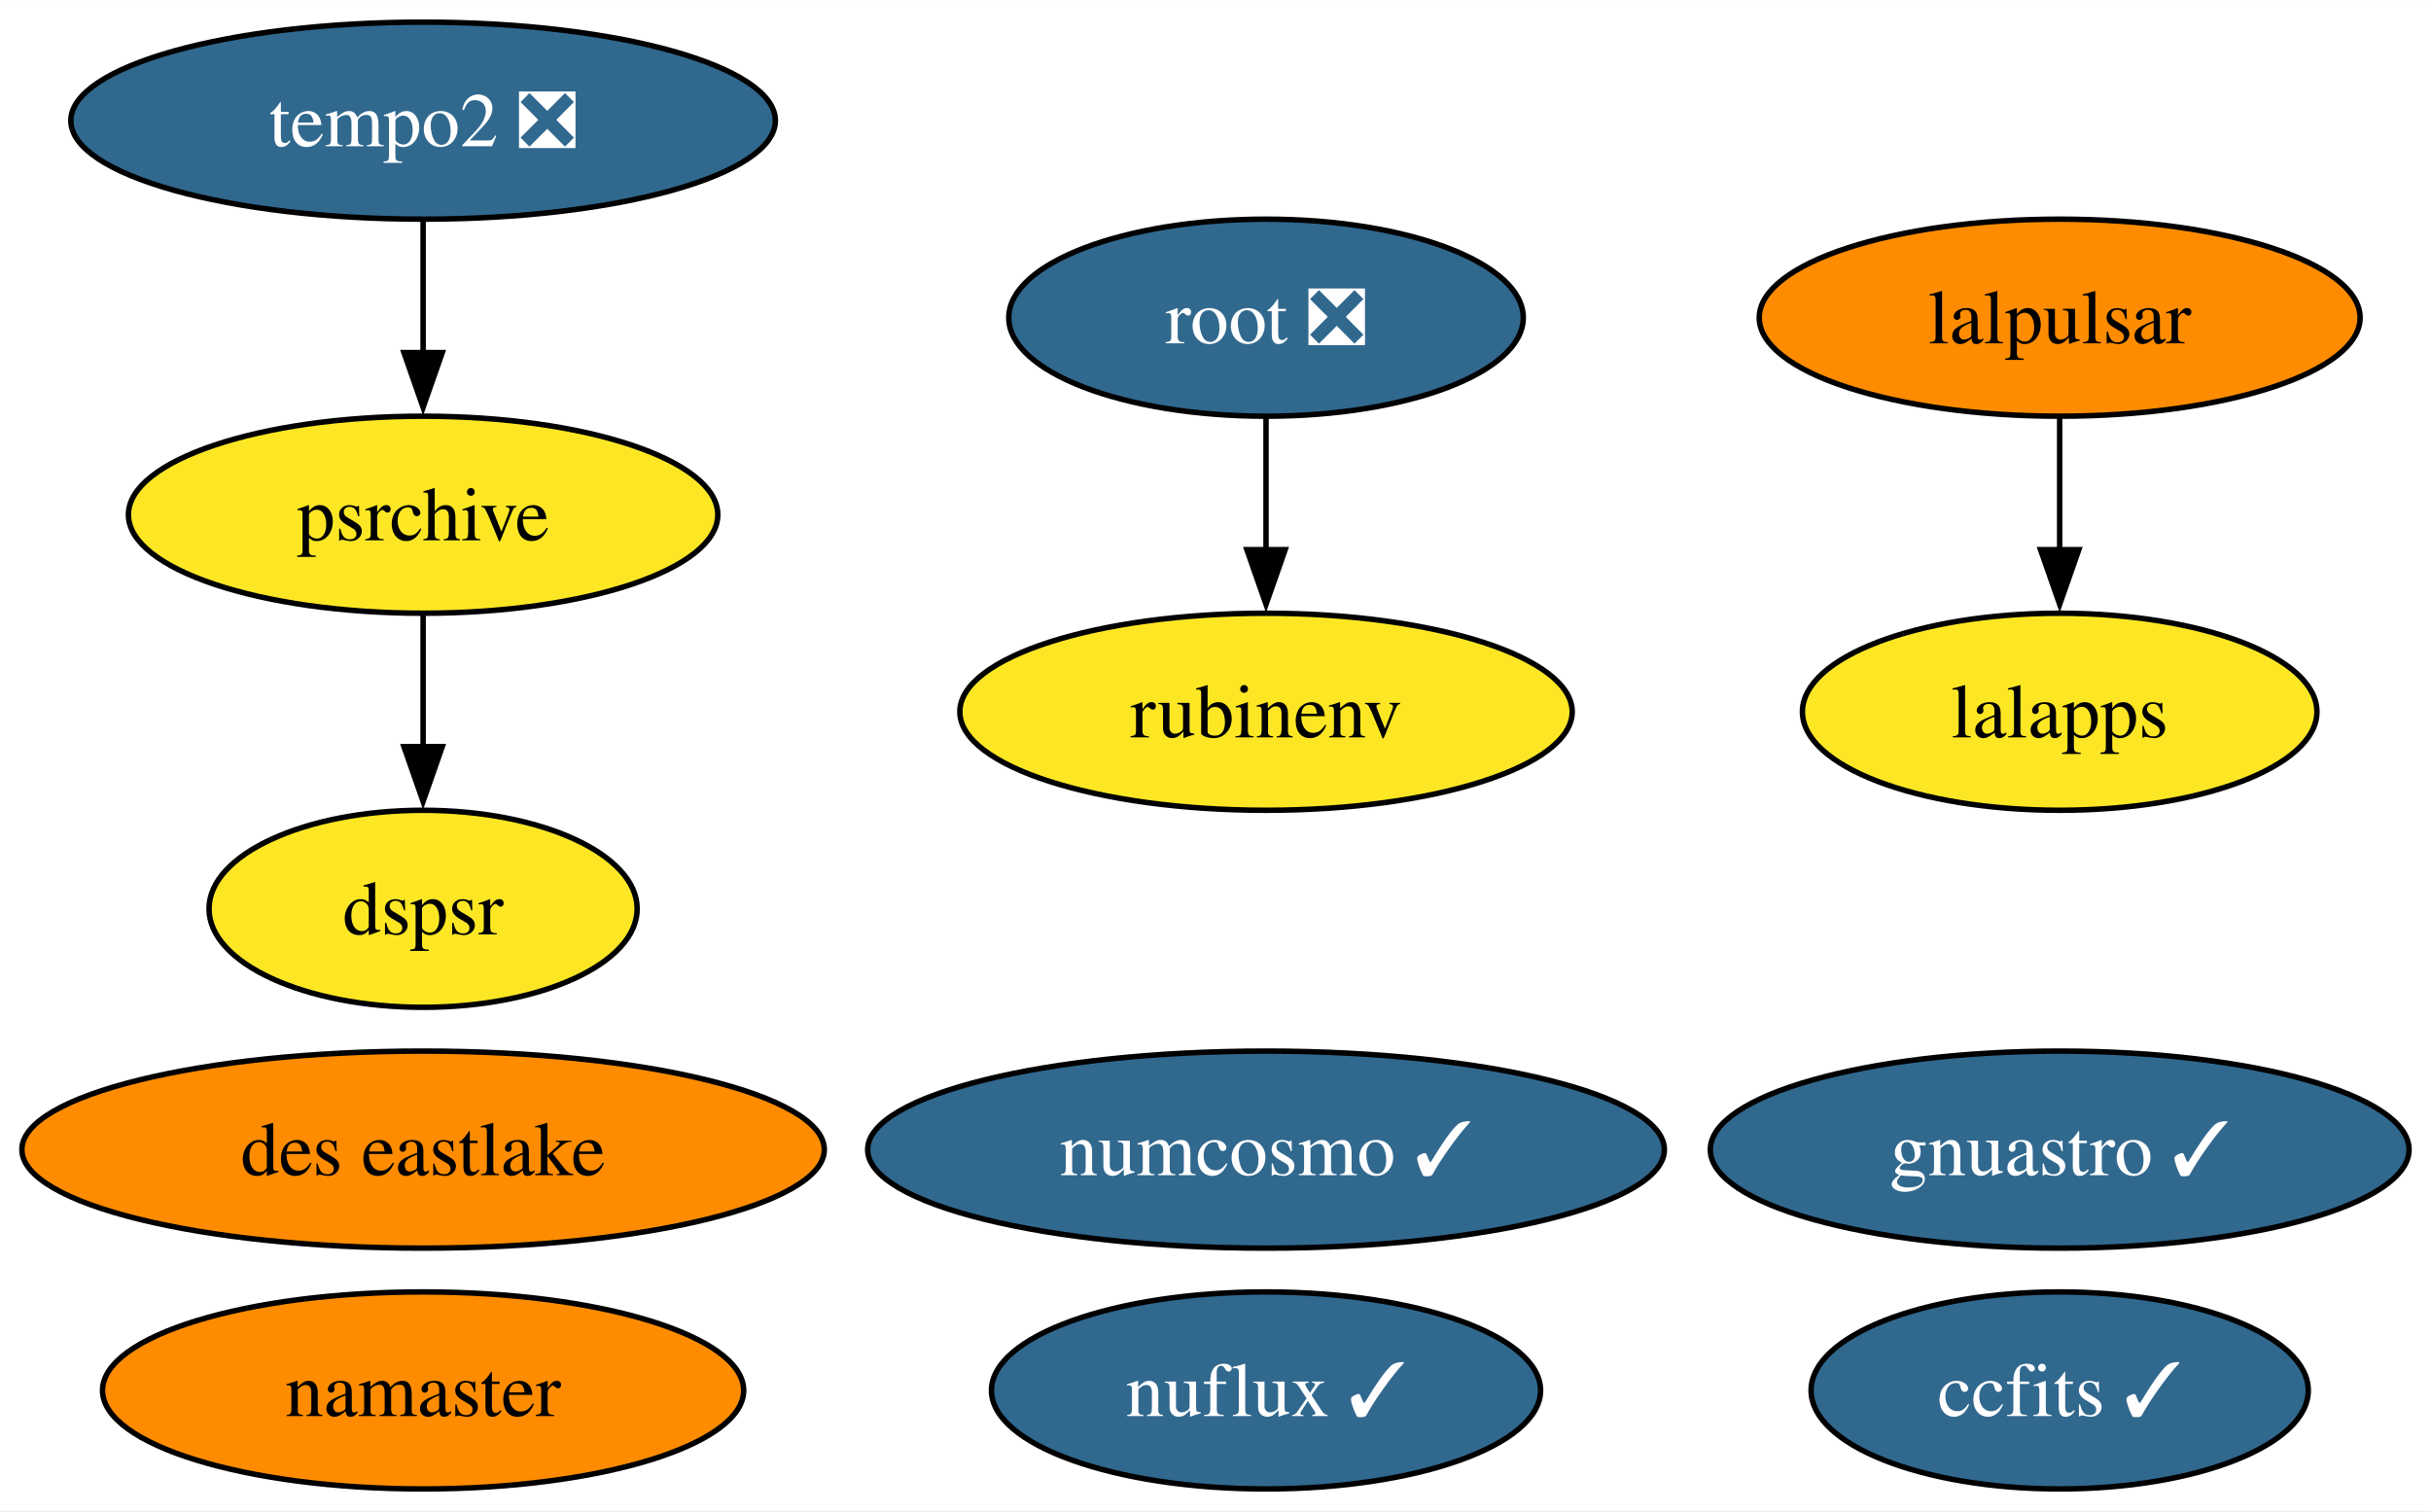
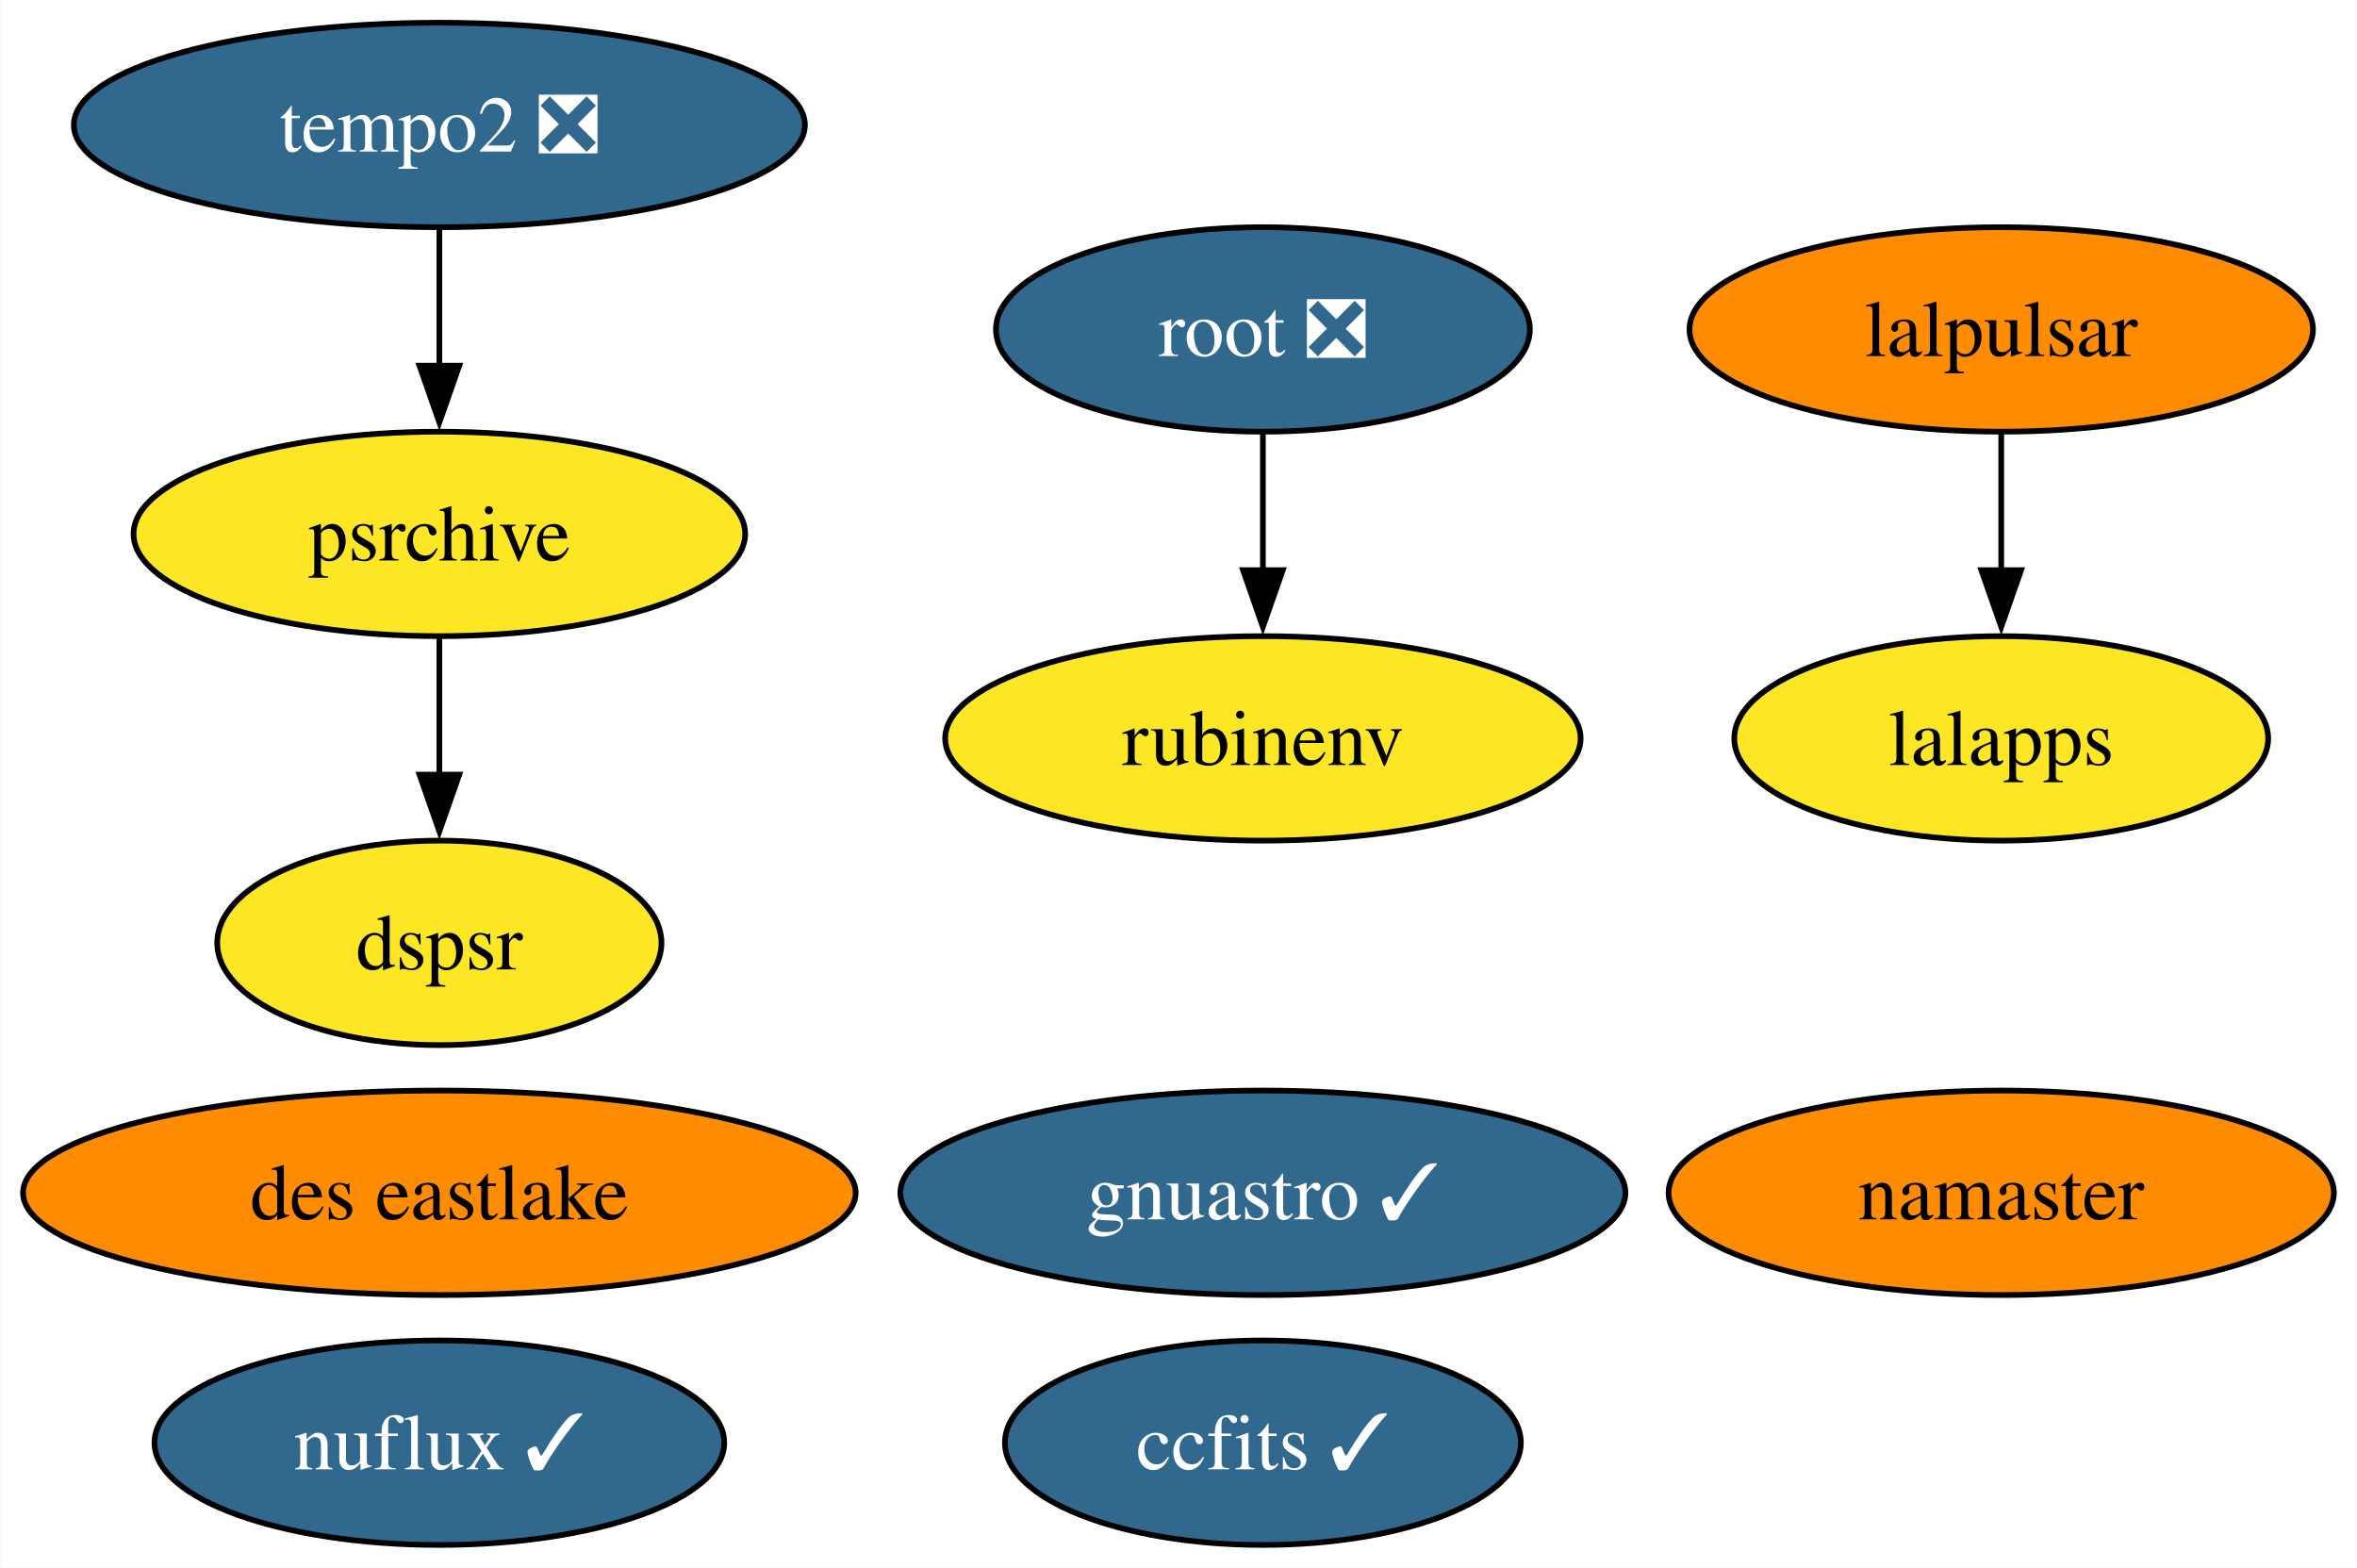
- <svg xmlns="http://www.w3.org/2000/svg" xmlns:xlink="http://www.w3.org/1999/xlink" width="444pt" height="276pt" viewBox="0.00 0.00 444.14 276.00">
+ <svg xmlns="http://www.w3.org/2000/svg" xmlns:xlink="http://www.w3.org/1999/xlink" width="415pt" height="276pt" viewBox="0.00 0.00 414.88 276.00">
  <g id="graph0" class="graph" transform="scale(1 1) rotate(0) translate(4 272)">
-     <polygon fill="white" stroke="none" points="-4,4 -4,-272 440.14,-272 440.14,4 -4,4" />
+     <polygon fill="white" stroke="none" points="-4,4 -4,-272 410.88,-272 410.88,4 -4,4" />
    <g id="node1" class="node">
      <g id="a_node1">
        <a xlink:href="https://github.com/conda-forge/ccfits-feedstock/pull/13" xlink:title="ccfits ✓">
-           <ellipse fill="#31688e" stroke="black" cx="372.3" cy="-18" rx="45.42" ry="18" />
-           <text text-anchor="middle" x="372.3" y="-13.32" font-family="Times,serif" font-size="14.00" fill="white">ccfits ✓</text>
+           <ellipse fill="#31688e" stroke="black" cx="218.3" cy="-18" rx="45.42" ry="18" />
+           <text text-anchor="middle" x="218.3" y="-13.32" font-family="Times,serif" font-size="14.00" fill="white">ccfits ✓</text>
        </a>
      </g>
    </g>
    <g id="node2" class="node">
      <g id="a_node2">
-         <a xlink:href="https://github.com/conda-forge/numcosmo-feedstock/pull/42" xlink:title="numcosmo ✓">
-           <ellipse fill="#31688e" stroke="black" cx="227.3" cy="-62" rx="72.78" ry="18" />
-           <text text-anchor="middle" x="227.3" y="-57.33" font-family="Times,serif" font-size="14.00" fill="white">numcosmo ✓</text>
+         <a xlink:href="https://github.com/conda-forge/lalpulsar-feedstock" xlink:title="lalpulsar">
+           <ellipse fill="#ff8c00" stroke="black" cx="348.3" cy="-214" rx="54.89" ry="18" />
+           <text text-anchor="middle" x="348.3" y="-209.32" font-family="Times,serif" font-size="14.00">lalpulsar</text>
        </a>
      </g>
    </g>
+     <g id="node4" class="node">
+       <g id="a_node4">
+         <a xlink:href="https://github.com/conda-forge/lalapps-feedstock" xlink:title="lalapps">
+           <ellipse fill="#fde725" stroke="black" cx="348.3" cy="-142" rx="47" ry="18" />
+           <text text-anchor="middle" x="348.3" y="-137.32" font-family="Times,serif" font-size="14.00">lalapps</text>
+         </a>
+       </g>
+     </g>
+     <g id="edge1" class="edge">
+       <path fill="none" stroke="black" d="M348.3,-195.7C348.3,-188.41 348.3,-179.73 348.3,-171.54" />
+       <polygon fill="black" stroke="black" points="351.8,-171.62 348.3,-161.62 344.8,-171.62 351.8,-171.62" />
+     </g>
    <g id="node3" class="node">
      <g id="a_node3">
-         <a xlink:href="https://github.com/conda-forge/lalpulsar-feedstock" xlink:title="lalpulsar">
-           <ellipse fill="#ff8c00" stroke="black" cx="372.3" cy="-214" rx="54.89" ry="18" />
-           <text text-anchor="middle" x="372.3" y="-209.32" font-family="Times,serif" font-size="14.00">lalpulsar</text>
+         <a xlink:href="https://github.com/conda-forge/namaster-feedstock" xlink:title="namaster">
+           <ellipse fill="#ff8c00" stroke="black" cx="348.3" cy="-62" rx="58.57" ry="18" />
+           <text text-anchor="middle" x="348.3" y="-57.33" font-family="Times,serif" font-size="14.00">namaster</text>
        </a>
      </g>
    </g>
    <g id="node5" class="node">
      <g id="a_node5">
-         <a xlink:href="https://github.com/conda-forge/lalapps-feedstock" xlink:title="lalapps">
-           <ellipse fill="#fde725" stroke="black" cx="372.3" cy="-142" rx="47" ry="18" />
-           <text text-anchor="middle" x="372.3" y="-137.32" font-family="Times,serif" font-size="14.00">lalapps</text>
+         <a xlink:href="https://github.com/conda-forge/root-feedstock/pull/223" xlink:title="root ❎">
+           <ellipse fill="#31688e" stroke="black" cx="218.3" cy="-214" rx="47" ry="18" />
+           <text text-anchor="middle" x="218.3" y="-209.32" font-family="Times,serif" font-size="14.00" fill="white">root ❎</text>
        </a>
      </g>
    </g>
-     <g id="edge1" class="edge">
-       <path fill="none" stroke="black" d="M372.3,-195.7C372.3,-188.41 372.3,-179.73 372.3,-171.54" />
-       <polygon fill="black" stroke="black" points="375.8,-171.62 372.3,-161.62 368.8,-171.62 375.8,-171.62" />
-     </g>
-     <g id="node4" class="node">
-       <g id="a_node4">
-         <a xlink:href="https://github.com/conda-forge/namaster-feedstock" xlink:title="namaster">
-           <ellipse fill="#ff8c00" stroke="black" cx="73.3" cy="-18" rx="58.57" ry="18" />
-           <text text-anchor="middle" x="73.3" y="-13.32" font-family="Times,serif" font-size="14.00">namaster</text>
+     <g id="node7" class="node">
+       <g id="a_node7">
+         <a xlink:href="https://github.com/conda-forge/rubinenv-feedstock" xlink:title="rubinenv">
+           <ellipse fill="#fde725" stroke="black" cx="218.3" cy="-142" rx="55.94" ry="18" />
+           <text text-anchor="middle" x="218.3" y="-137.32" font-family="Times,serif" font-size="14.00">rubinenv</text>
        </a>
      </g>
    </g>
+     <g id="edge2" class="edge">
+       <path fill="none" stroke="black" d="M218.3,-195.7C218.3,-188.41 218.3,-179.73 218.3,-171.54" />
+       <polygon fill="black" stroke="black" points="221.8,-171.62 218.3,-161.62 214.8,-171.62 221.8,-171.62" />
+     </g>
    <g id="node6" class="node">
      <g id="a_node6">
-         <a xlink:href="https://github.com/conda-forge/root-feedstock/pull/223" xlink:title="root ❎">
-           <ellipse fill="#31688e" stroke="black" cx="227.3" cy="-214" rx="47" ry="18" />
-           <text text-anchor="middle" x="227.3" y="-209.32" font-family="Times,serif" font-size="14.00" fill="white">root ❎</text>
+         <a xlink:href="https://github.com/conda-forge/gnuastro-feedstock/pull/43" xlink:title="gnuastro ✓">
+           <ellipse fill="#31688e" stroke="black" cx="218.3" cy="-62" rx="63.83" ry="18" />
+           <text text-anchor="middle" x="218.3" y="-57.33" font-family="Times,serif" font-size="14.00" fill="white">gnuastro ✓</text>
        </a>
      </g>
    </g>
    <g id="node8" class="node">
      <g id="a_node8">
-         <a xlink:href="https://github.com/conda-forge/rubinenv-feedstock" xlink:title="rubinenv">
-           <ellipse fill="#fde725" stroke="black" cx="227.3" cy="-142" rx="55.94" ry="18" />
-           <text text-anchor="middle" x="227.3" y="-137.32" font-family="Times,serif" font-size="14.00">rubinenv</text>
-         </a>
-       </g>
-     </g>
-     <g id="edge2" class="edge">
-       <path fill="none" stroke="black" d="M227.3,-195.7C227.3,-188.41 227.3,-179.73 227.3,-171.54" />
-       <polygon fill="black" stroke="black" points="230.8,-171.62 227.3,-161.62 223.8,-171.62 230.8,-171.62" />
-     </g>
-     <g id="node7" class="node">
-       <g id="a_node7">
-         <a xlink:href="https://github.com/conda-forge/gnuastro-feedstock/pull/43" xlink:title="gnuastro ✓">
-           <ellipse fill="#31688e" stroke="black" cx="372.3" cy="-62" rx="63.83" ry="18" />
-           <text text-anchor="middle" x="372.3" y="-57.33" font-family="Times,serif" font-size="14.00" fill="white">gnuastro ✓</text>
-         </a>
-       </g>
-     </g>
-     <g id="node9" class="node">
-       <g id="a_node9">
        <a xlink:href="https://github.com/conda-forge/tempo2-feedstock/pull/26" xlink:title="tempo2 ❎">
          <ellipse fill="#31688e" stroke="black" cx="73.3" cy="-250" rx="64.36" ry="18" />
          <text text-anchor="middle" x="73.3" y="-245.32" font-family="Times,serif" font-size="14.00" fill="white">tempo2 ❎</text>
        </a>
      </g>
    </g>
-     <g id="node10" class="node">
-       <g id="a_node10">
+     <g id="node9" class="node">
+       <g id="a_node9">
        <a xlink:href="https://github.com/conda-forge/psrchive-feedstock" xlink:title="psrchive">
          <ellipse fill="#fde725" stroke="black" cx="73.3" cy="-178" rx="53.84" ry="18" />
          <text text-anchor="middle" x="73.3" y="-173.32" font-family="Times,serif" font-size="14.00">psrchive</text>
        </a>
      </g>
    </g>
    <g id="edge3" class="edge">
      <path fill="none" stroke="black" d="M73.3,-231.7C73.3,-224.41 73.3,-215.73 73.3,-207.54" />
      <polygon fill="black" stroke="black" points="76.8,-207.62 73.3,-197.62 69.8,-207.62 76.8,-207.62" />
    </g>
-     <g id="node13" class="node">
-       <g id="a_node13">
+     <g id="node12" class="node">
+       <g id="a_node12">
        <a xlink:href="https://github.com/conda-forge/dspsr-feedstock" xlink:title="dspsr">
          <ellipse fill="#fde725" stroke="black" cx="73.3" cy="-106" rx="39.11" ry="18" />
          <text text-anchor="middle" x="73.3" y="-101.33" font-family="Times,serif" font-size="14.00">dspsr</text>
        </a>
      </g>
    </g>
    <g id="edge4" class="edge">
      <path fill="none" stroke="black" d="M73.3,-159.7C73.3,-152.41 73.3,-143.73 73.3,-135.54" />
      <polygon fill="black" stroke="black" points="76.8,-135.62 73.3,-125.62 69.8,-135.62 76.8,-135.62" />
    </g>
-     <g id="node11" class="node">
-       <g id="a_node11">
+     <g id="node10" class="node">
+       <g id="a_node10">
        <a xlink:href="https://github.com/conda-forge/nuflux-feedstock/pull/29" xlink:title="nuflux ✓">
-           <ellipse fill="#31688e" stroke="black" cx="227.3" cy="-18" rx="50.16" ry="18" />
-           <text text-anchor="middle" x="227.3" y="-13.32" font-family="Times,serif" font-size="14.00" fill="white">nuflux ✓</text>
+           <ellipse fill="#31688e" stroke="black" cx="73.3" cy="-18" rx="50.16" ry="18" />
+           <text text-anchor="middle" x="73.3" y="-13.32" font-family="Times,serif" font-size="14.00" fill="white">nuflux ✓</text>
        </a>
      </g>
    </g>
-     <g id="node12" class="node">
-       <g id="a_node12">
+     <g id="node11" class="node">
+       <g id="a_node11">
        <a xlink:href="https://github.com/conda-forge/des-eastlake-feedstock" xlink:title="des eastlake">
          <ellipse fill="#ff8c00" stroke="black" cx="73.3" cy="-62" rx="73.3" ry="18" />
          <text text-anchor="middle" x="73.3" y="-57.33" font-family="Times,serif" font-size="14.00">des eastlake</text>
        </a>
      </g>
    </g>
  </g>
</svg>
